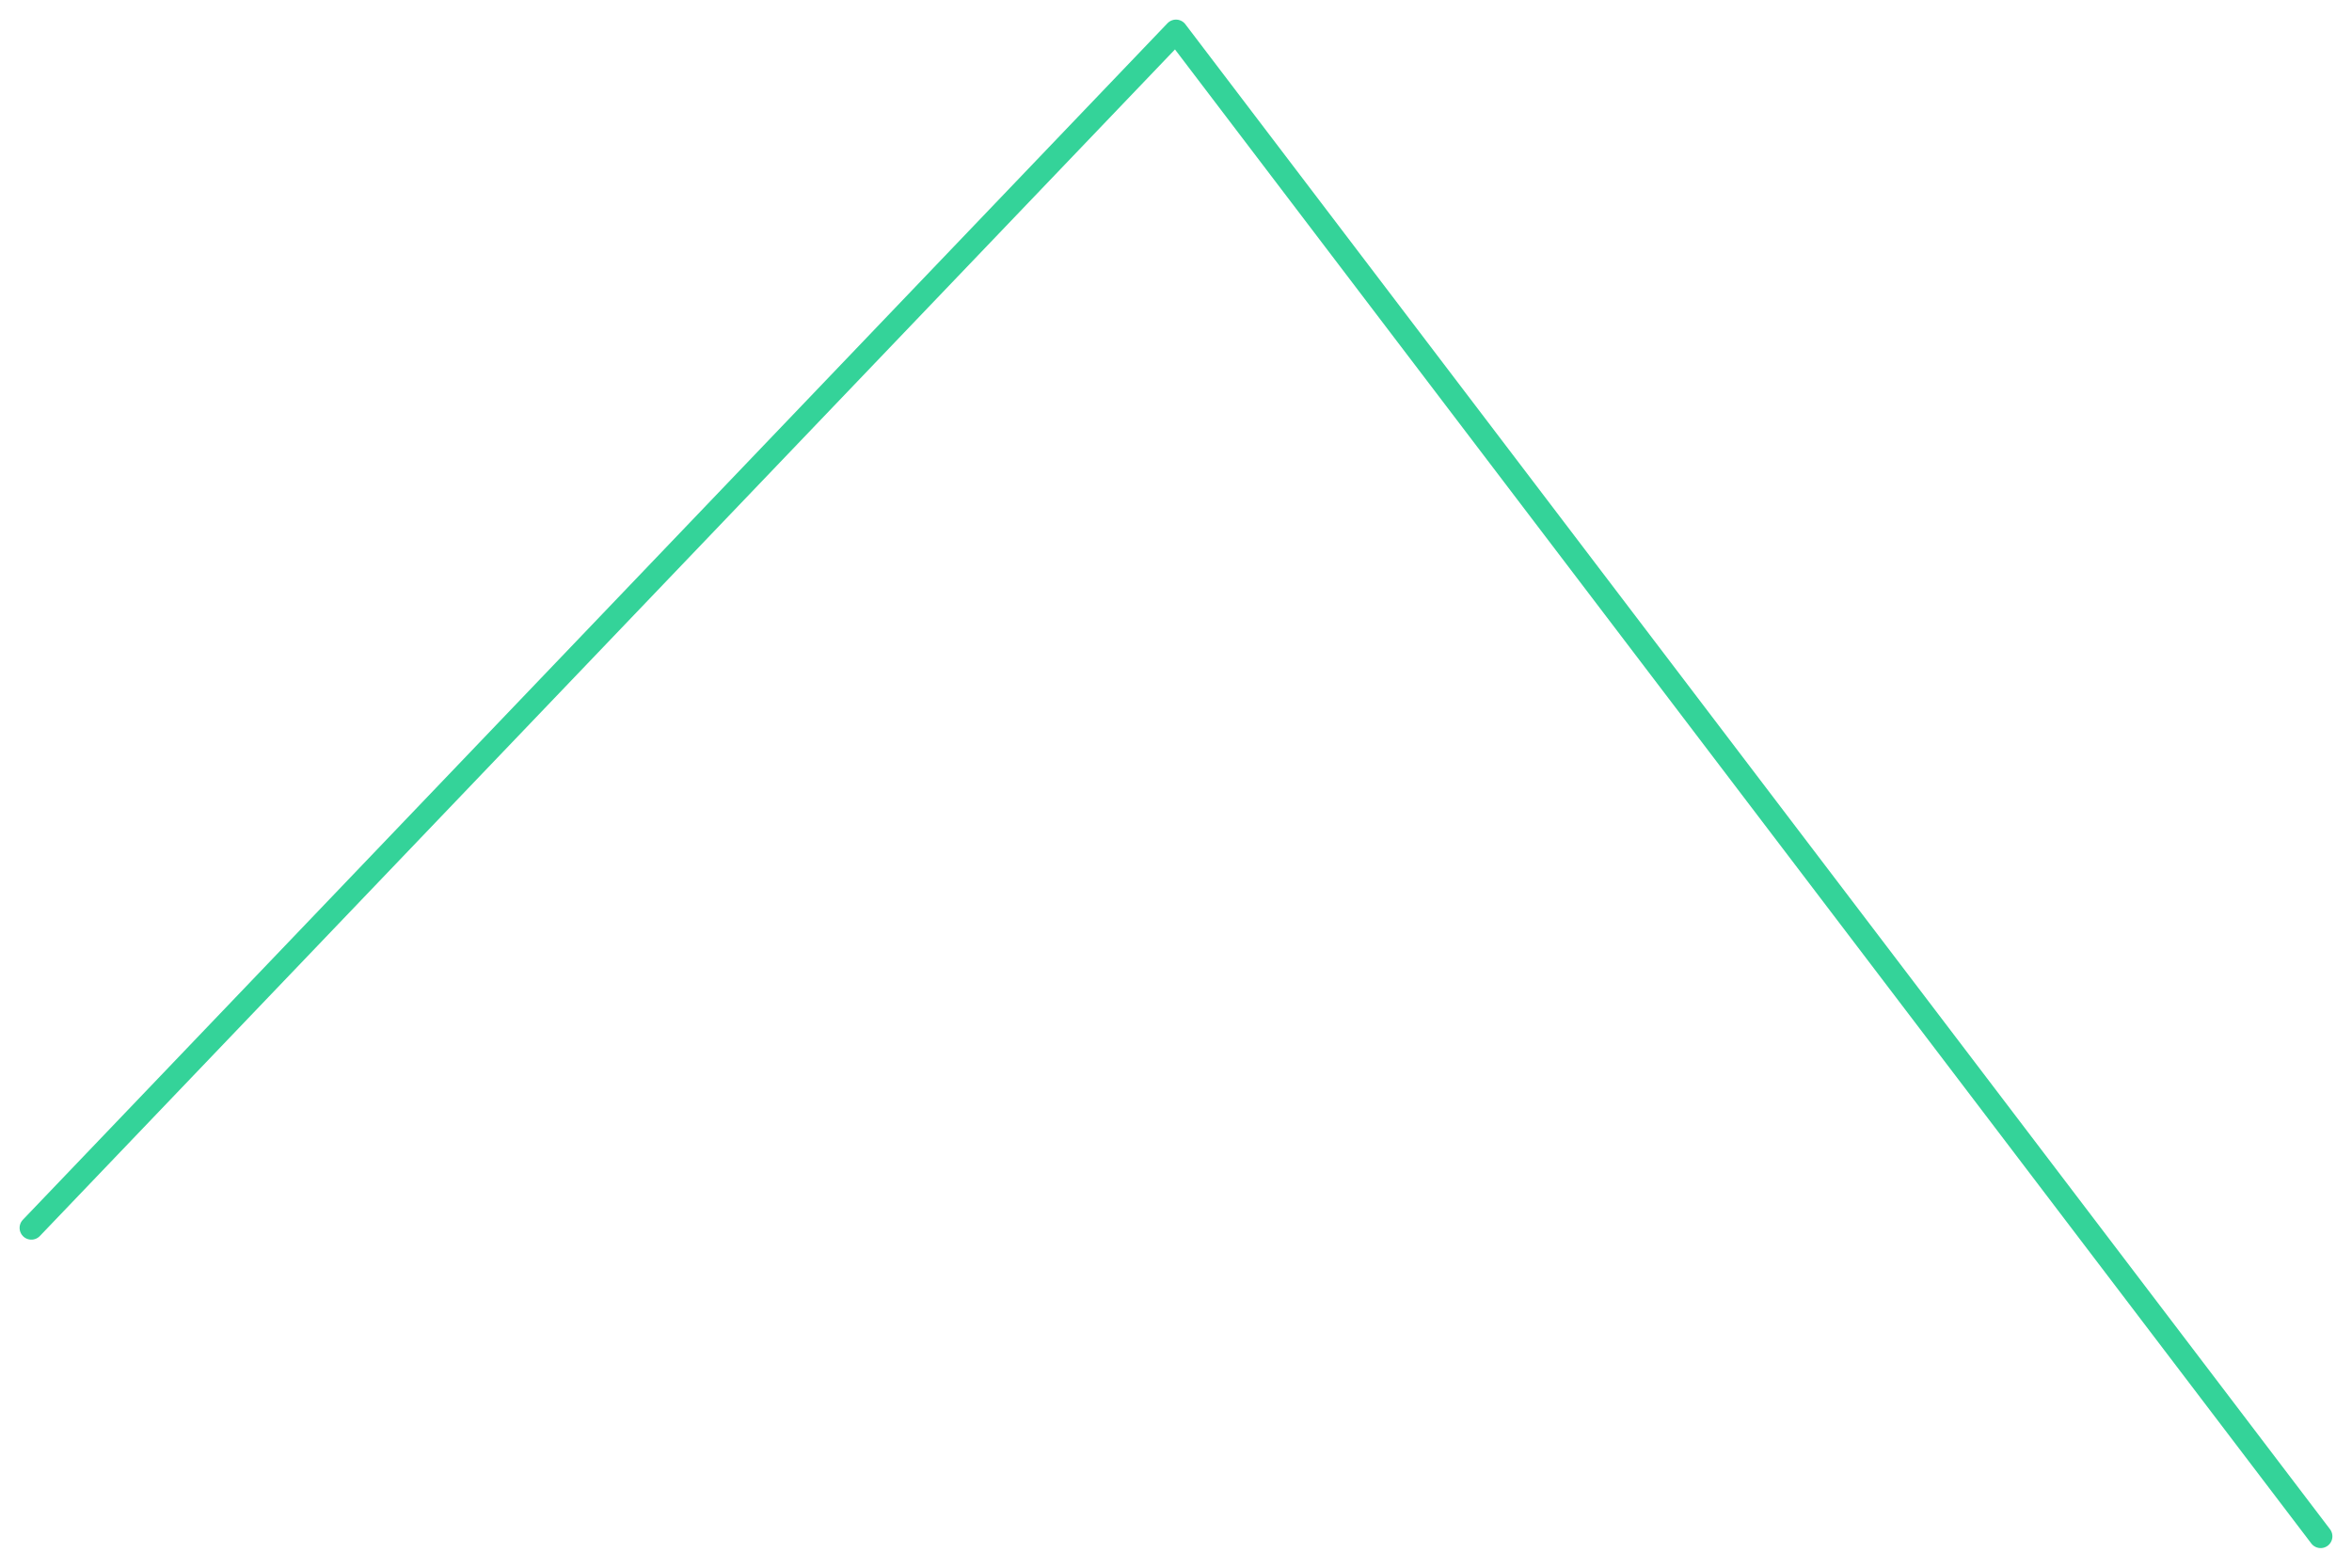
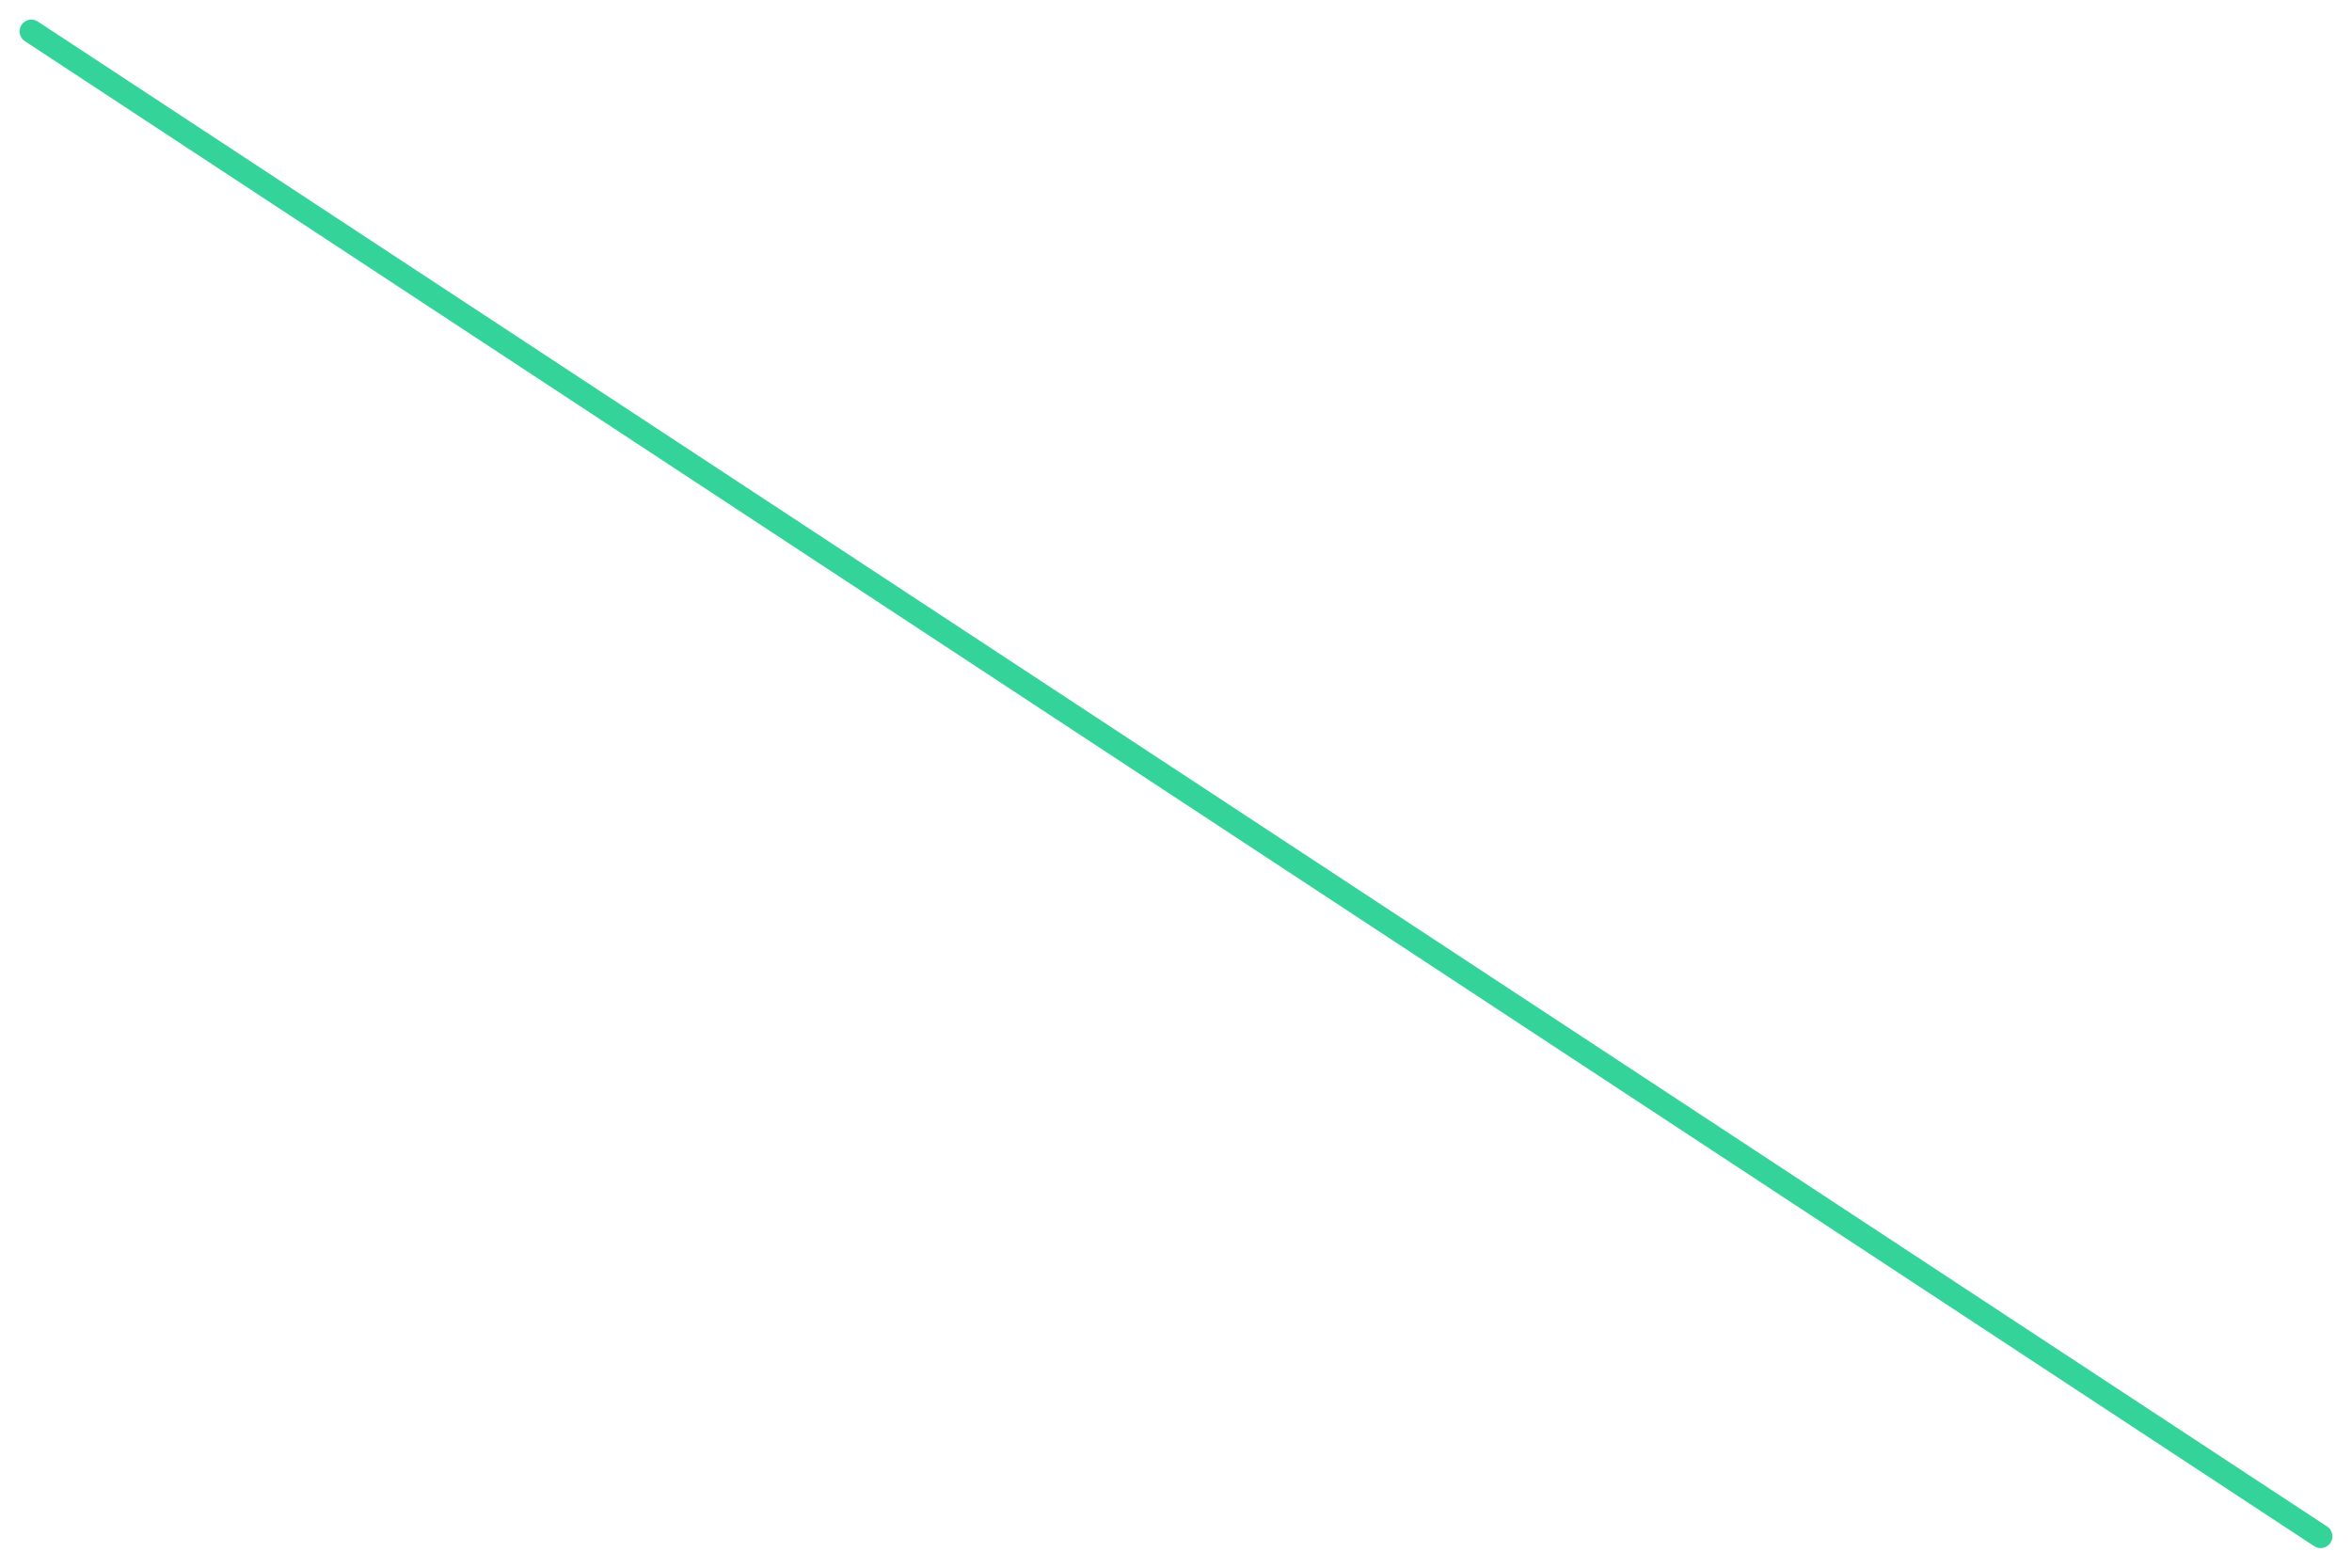
<svg xmlns="http://www.w3.org/2000/svg" viewBox="0 0 600 400" width="600" height="400">
-   <polyline fill="none" stroke="#34d399" stroke-width="6" stroke-linejoin="round" stroke-linecap="round" points="8.0,313.3 300.0,8.0 592.0,392.0" />
+   <polyline fill="none" stroke="#34d399" stroke-width="6" stroke-linejoin="round" stroke-linecap="round" points="8.0,8.0 592.0,392.0" />
</svg>
